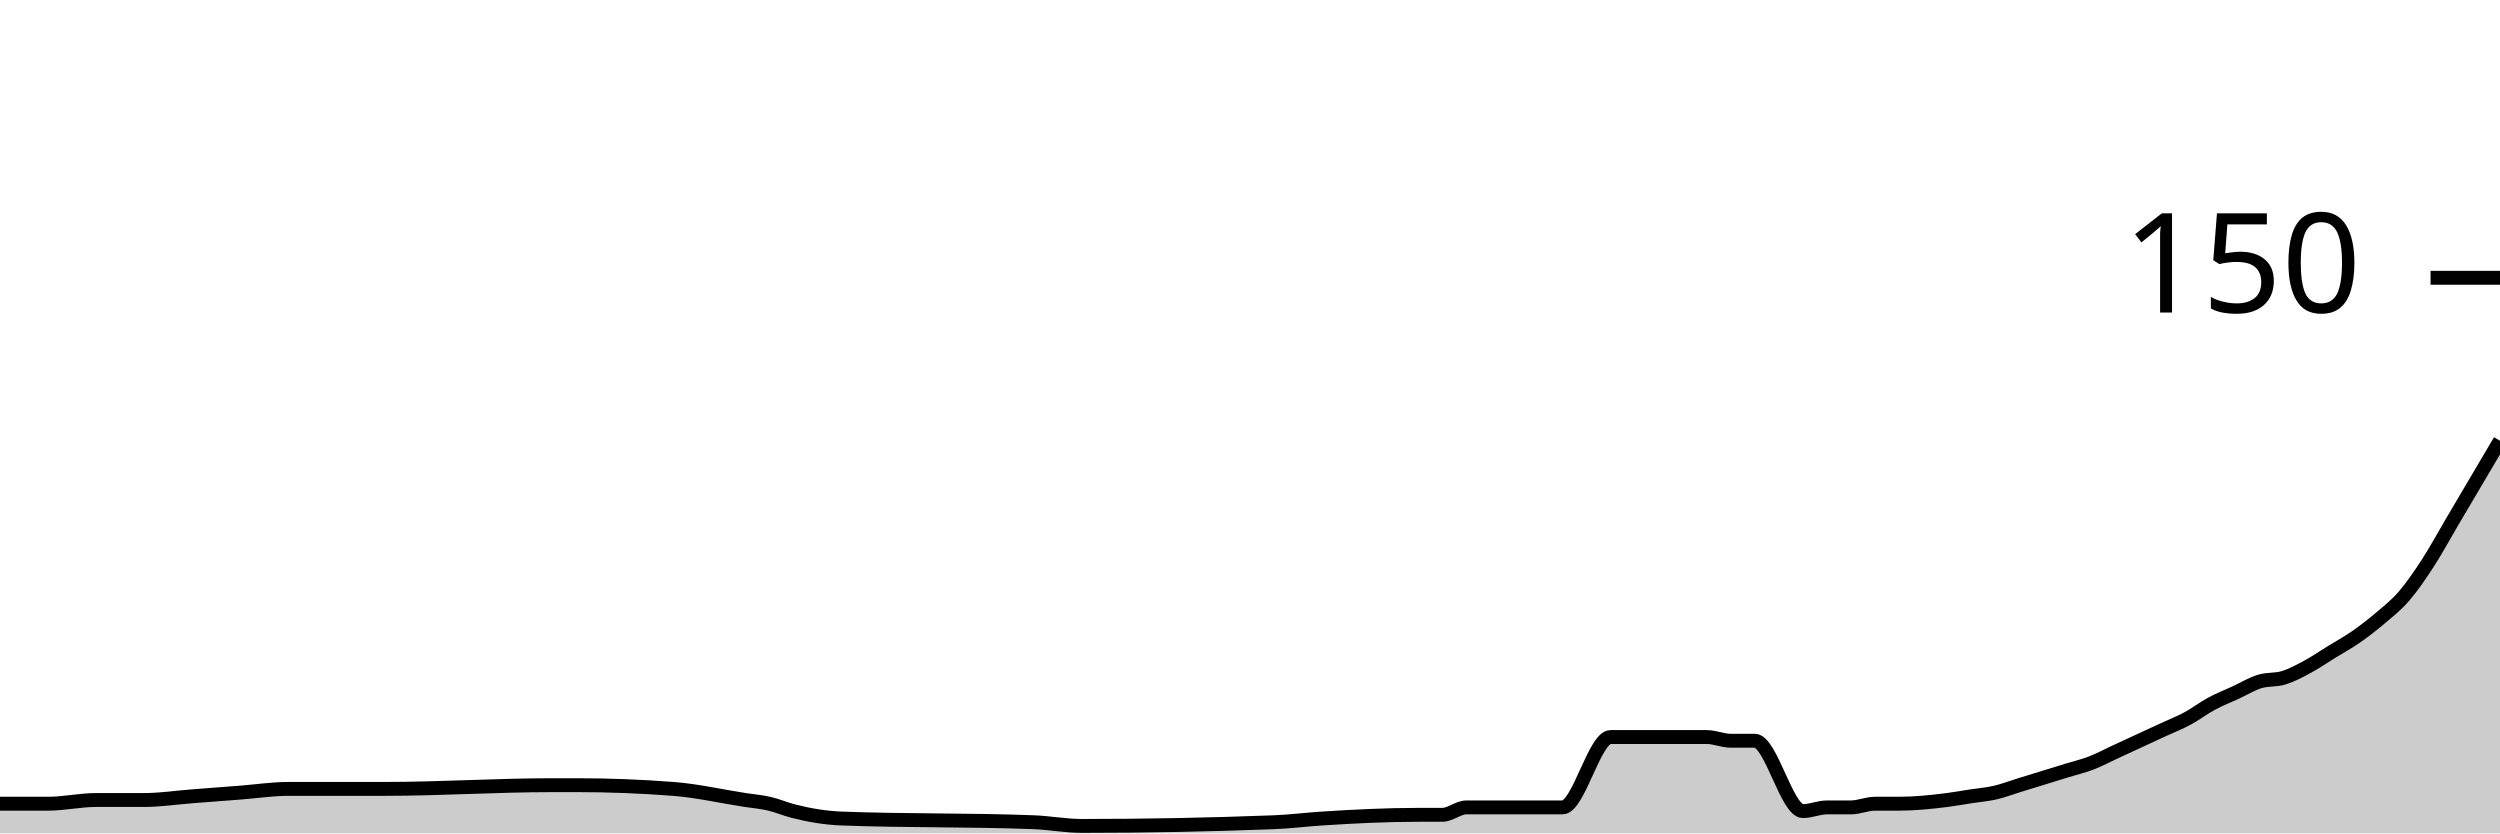
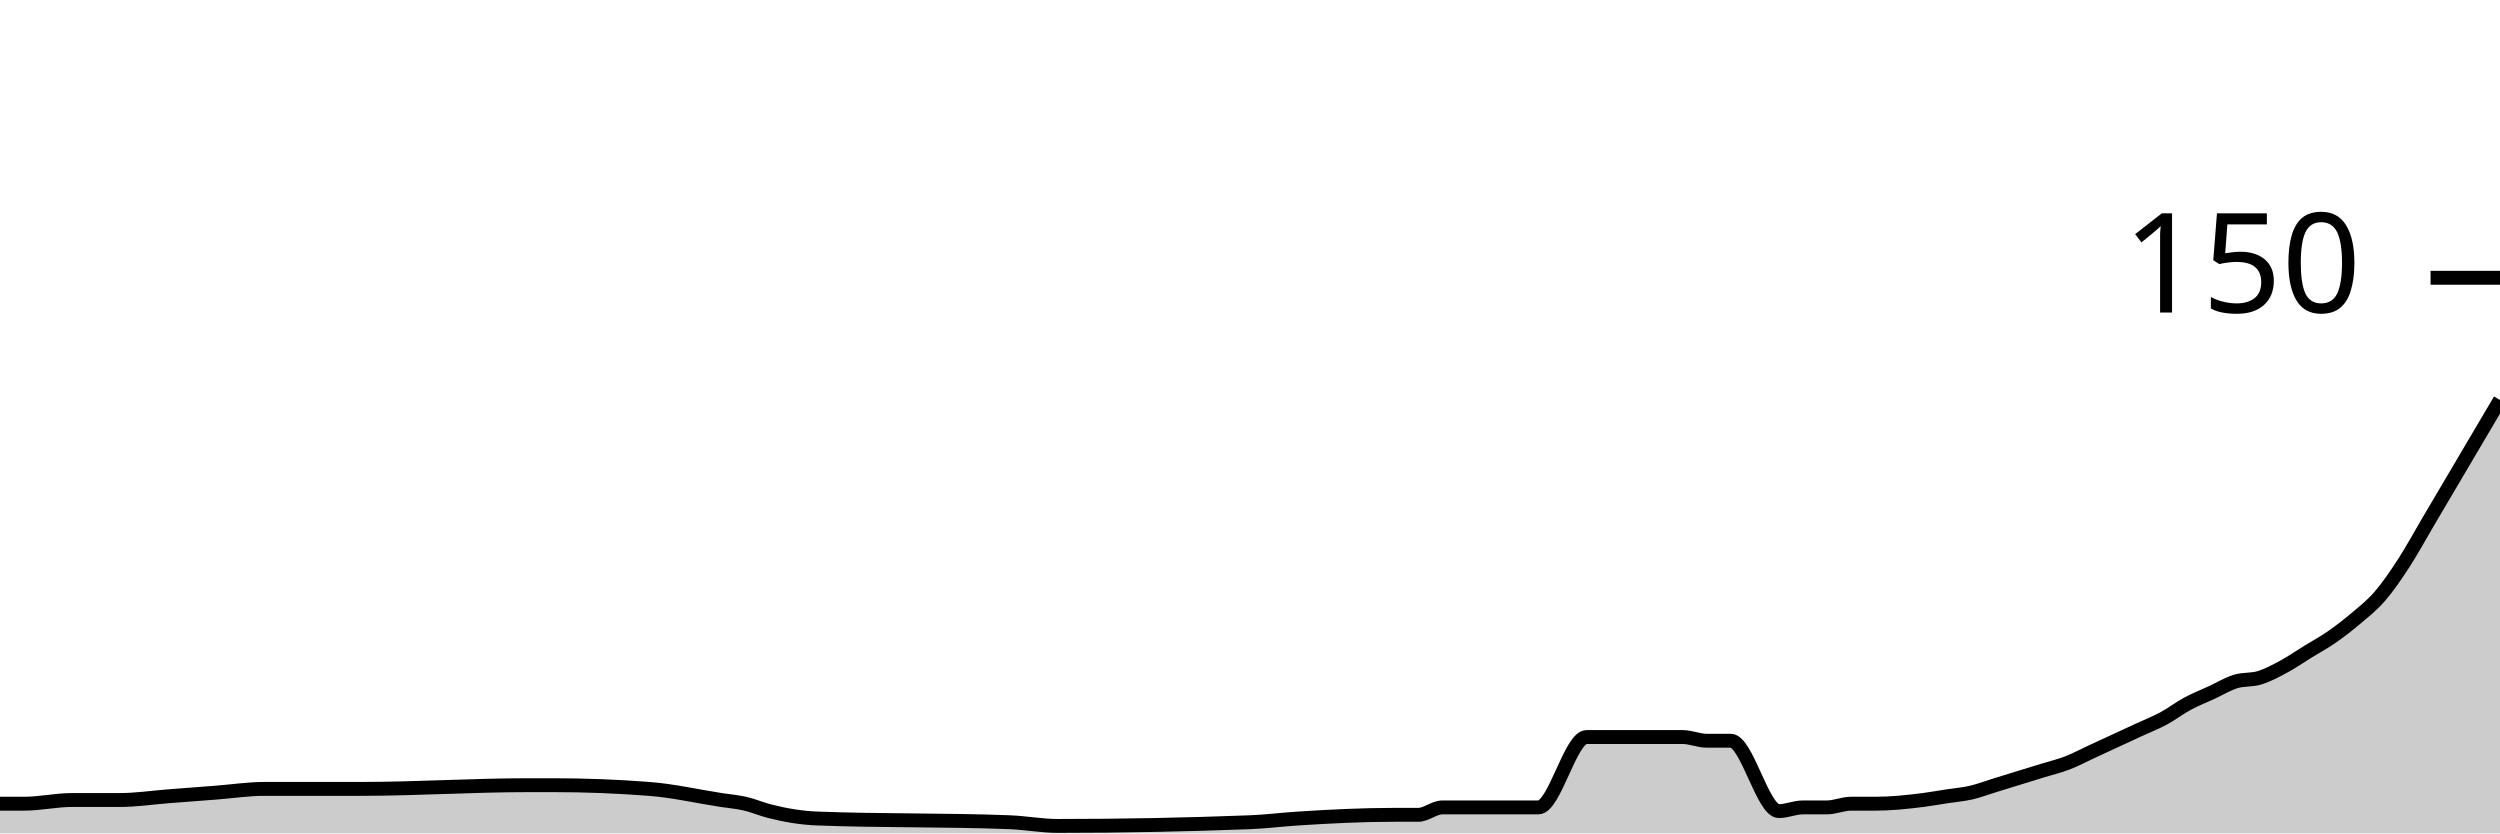
<svg xmlns="http://www.w3.org/2000/svg" viewBox="0 0 180 60">
  <g transform="translate(0,20)">
-     <path class="area" fill="rgba(0, 0, 0, 0.2)" d="M0,37.867C0.577,37.867,1.154,37.867,1.731,37.867C2.308,37.867,2.885,37.867,3.462,37.867C4.615,37.867,5.769,37.6,6.923,37.6C8.077,37.6,9.231,37.6,10.385,37.6C11.538,37.6,12.692,37.422,13.846,37.333C15,37.244,16.154,37.156,17.308,37.067C18.462,36.978,19.615,36.8,20.769,36.8C23.077,36.8,25.385,36.8,27.692,36.8C31.731,36.8,35.769,36.533,39.808,36.533C40.385,36.533,40.962,36.533,41.538,36.533C43.846,36.533,46.154,36.622,48.462,36.8C50.192,36.933,51.923,37.333,53.654,37.6C54.231,37.689,54.808,37.733,55.385,37.867C55.962,38,56.538,38.252,57.115,38.4C58.269,38.696,59.423,38.889,60.577,38.933C65.192,39.111,69.808,39.022,74.423,39.2C75.577,39.244,76.731,39.467,77.885,39.467C82.5,39.467,87.115,39.378,91.731,39.2C92.885,39.156,94.038,39.007,95.192,38.933C97.5,38.785,99.808,38.667,102.115,38.667C102.692,38.667,103.269,38.667,103.846,38.667C104.423,38.667,105,38.133,105.577,38.133C107.885,38.133,110.192,38.133,112.5,38.133C113.654,38.133,114.808,33.067,115.962,33.067C116.538,33.067,117.115,33.067,117.692,33.067C118.269,33.067,118.846,33.067,119.423,33.067C120,33.067,120.577,33.067,121.154,33.067C121.731,33.067,122.308,33.067,122.885,33.067C123.462,33.067,124.038,33.333,124.615,33.333C125.192,33.333,125.769,33.333,126.346,33.333C127.5,33.333,128.654,38.4,129.808,38.4C130.385,38.4,130.962,38.133,131.538,38.133C132.115,38.133,132.692,38.133,133.269,38.133C133.846,38.133,134.423,37.867,135,37.867C135.577,37.867,136.154,37.867,136.731,37.867C137.885,37.867,139.038,37.748,140.192,37.6C140.769,37.526,141.346,37.422,141.923,37.333C142.5,37.244,143.077,37.2,143.654,37.067C144.231,36.933,144.808,36.711,145.385,36.533C145.962,36.356,146.538,36.178,147.115,36C147.692,35.822,148.269,35.644,148.846,35.467C149.423,35.289,150,35.156,150.577,34.933C151.154,34.711,151.731,34.4,152.308,34.133C152.885,33.867,153.462,33.6,154.038,33.333C154.615,33.067,155.192,32.8,155.769,32.533C156.346,32.267,156.923,32.044,157.5,31.733C158.077,31.422,158.654,30.978,159.231,30.667C159.808,30.356,160.385,30.133,160.962,29.867C161.538,29.6,162.115,29.244,162.692,29.067C163.269,28.889,163.846,28.978,164.423,28.8C165,28.622,165.577,28.311,166.154,28C166.731,27.689,167.308,27.289,167.885,26.933C168.462,26.578,169.038,26.267,169.615,25.867C170.192,25.467,170.769,25.022,171.346,24.533C171.923,24.044,172.5,23.6,173.077,22.933C173.654,22.267,174.231,21.422,174.808,20.533C175.385,19.644,175.962,18.578,176.538,17.6C177.115,16.622,177.692,15.644,178.269,14.667C178.846,13.689,179.423,12.711,180,11.733L180,40C179.423,40,178.846,40,178.269,40C177.692,40,177.115,40,176.538,40C175.962,40,175.385,40,174.808,40C174.231,40,173.654,40,173.077,40C172.5,40,171.923,40,171.346,40C170.769,40,170.192,40,169.615,40C169.038,40,168.462,40,167.885,40C167.308,40,166.731,40,166.154,40C165.577,40,165,40,164.423,40C163.846,40,163.269,40,162.692,40C162.115,40,161.538,40,160.962,40C160.385,40,159.808,40,159.231,40C158.654,40,158.077,40,157.5,40C156.923,40,156.346,40,155.769,40C155.192,40,154.615,40,154.038,40C153.462,40,152.885,40,152.308,40C151.731,40,151.154,40,150.577,40C150,40,149.423,40,148.846,40C148.269,40,147.692,40,147.115,40C146.538,40,145.962,40,145.385,40C144.808,40,144.231,40,143.654,40C143.077,40,142.5,40,141.923,40C141.346,40,140.769,40,140.192,40C139.038,40,137.885,40,136.731,40C136.154,40,135.577,40,135,40C134.423,40,133.846,40,133.269,40C132.692,40,132.115,40,131.538,40C130.962,40,130.385,40,129.808,40C128.654,40,127.5,40,126.346,40C125.769,40,125.192,40,124.615,40C124.038,40,123.462,40,122.885,40C122.308,40,121.731,40,121.154,40C120.577,40,120,40,119.423,40C118.846,40,118.269,40,117.692,40C117.115,40,116.538,40,115.962,40C114.808,40,113.654,40,112.5,40C110.192,40,107.885,40,105.577,40C105,40,104.423,40,103.846,40C103.269,40,102.692,40,102.115,40C99.808,40,97.5,40,95.192,40C94.038,40,92.885,40,91.731,40C87.115,40,82.5,40,77.885,40C76.731,40,75.577,40,74.423,40C69.808,40,65.192,40,60.577,40C59.423,40,58.269,40,57.115,40C56.538,40,55.962,40,55.385,40C54.808,40,54.231,40,53.654,40C51.923,40,50.192,40,48.462,40C46.154,40,43.846,40,41.538,40C40.962,40,40.385,40,39.808,40C35.769,40,31.731,40,27.692,40C25.385,40,23.077,40,20.769,40C19.615,40,18.462,40,17.308,40C16.154,40,15,40,13.846,40C12.692,40,11.538,40,10.385,40C9.231,40,8.077,40,6.923,40C5.769,40,4.615,40,3.462,40C2.885,40,2.308,40,1.731,40C1.154,40,0.577,40,0,40Z" />
-     <path class="line" stroke="black" fill="none" d="M0,37.867C0.577,37.867,1.154,37.867,1.731,37.867C2.308,37.867,2.885,37.867,3.462,37.867C4.615,37.867,5.769,37.6,6.923,37.6C8.077,37.6,9.231,37.6,10.385,37.6C11.538,37.6,12.692,37.422,13.846,37.333C15,37.244,16.154,37.156,17.308,37.067C18.462,36.978,19.615,36.8,20.769,36.8C23.077,36.8,25.385,36.8,27.692,36.8C31.731,36.8,35.769,36.533,39.808,36.533C40.385,36.533,40.962,36.533,41.538,36.533C43.846,36.533,46.154,36.622,48.462,36.8C50.192,36.933,51.923,37.333,53.654,37.6C54.231,37.689,54.808,37.733,55.385,37.867C55.962,38,56.538,38.252,57.115,38.4C58.269,38.696,59.423,38.889,60.577,38.933C65.192,39.111,69.808,39.022,74.423,39.2C75.577,39.244,76.731,39.467,77.885,39.467C82.5,39.467,87.115,39.378,91.731,39.2C92.885,39.156,94.038,39.007,95.192,38.933C97.5,38.785,99.808,38.667,102.115,38.667C102.692,38.667,103.269,38.667,103.846,38.667C104.423,38.667,105,38.133,105.577,38.133C107.885,38.133,110.192,38.133,112.5,38.133C113.654,38.133,114.808,33.067,115.962,33.067C116.538,33.067,117.115,33.067,117.692,33.067C118.269,33.067,118.846,33.067,119.423,33.067C120,33.067,120.577,33.067,121.154,33.067C121.731,33.067,122.308,33.067,122.885,33.067C123.462,33.067,124.038,33.333,124.615,33.333C125.192,33.333,125.769,33.333,126.346,33.333C127.5,33.333,128.654,38.4,129.808,38.4C130.385,38.4,130.962,38.133,131.538,38.133C132.115,38.133,132.692,38.133,133.269,38.133C133.846,38.133,134.423,37.867,135,37.867C135.577,37.867,136.154,37.867,136.731,37.867C137.885,37.867,139.038,37.748,140.192,37.6C140.769,37.526,141.346,37.422,141.923,37.333C142.5,37.244,143.077,37.2,143.654,37.067C144.231,36.933,144.808,36.711,145.385,36.533C145.962,36.356,146.538,36.178,147.115,36C147.692,35.822,148.269,35.644,148.846,35.467C149.423,35.289,150,35.156,150.577,34.933C151.154,34.711,151.731,34.4,152.308,34.133C152.885,33.867,153.462,33.6,154.038,33.333C154.615,33.067,155.192,32.8,155.769,32.533C156.346,32.267,156.923,32.044,157.5,31.733C158.077,31.422,158.654,30.978,159.231,30.667C159.808,30.356,160.385,30.133,160.962,29.867C161.538,29.6,162.115,29.244,162.692,29.067C163.269,28.889,163.846,28.978,164.423,28.8C165,28.622,165.577,28.311,166.154,28C166.731,27.689,167.308,27.289,167.885,26.933C168.462,26.578,169.038,26.267,169.615,25.867C170.192,25.467,170.769,25.022,171.346,24.533C171.923,24.044,172.5,23.6,173.077,22.933C173.654,22.267,174.231,21.422,174.808,20.533C175.385,19.644,175.962,18.578,176.538,17.6C177.115,16.622,177.692,15.644,178.269,14.667C178.846,13.689,179.423,12.711,180,11.733" />
+     <path class="area" fill="rgba(0, 0, 0, 0.2)" d="M0,37.867C0.577,37.867,1.154,37.867,1.731,37.867C2.885,37.867,4.038,37.6,5.192,37.6C6.346,37.6,7.5,37.6,8.654,37.6C9.808,37.6,10.962,37.422,12.115,37.333C13.269,37.244,14.423,37.156,15.577,37.067C16.731,36.978,17.885,36.8,19.038,36.8C21.346,36.8,23.654,36.8,25.962,36.8C30,36.8,34.038,36.533,38.077,36.533C38.654,36.533,39.231,36.533,39.808,36.533C42.115,36.533,44.423,36.622,46.731,36.8C48.462,36.933,50.192,37.333,51.923,37.6C52.5,37.689,53.077,37.733,53.654,37.867C54.231,38,54.808,38.252,55.385,38.4C56.538,38.696,57.692,38.889,58.846,38.933C63.462,39.111,68.077,39.022,72.692,39.2C73.846,39.244,75,39.467,76.154,39.467C80.769,39.467,85.385,39.378,90,39.2C91.154,39.156,92.308,39.007,93.462,38.933C95.769,38.785,98.077,38.667,100.385,38.667C100.962,38.667,101.538,38.667,102.115,38.667C102.692,38.667,103.269,38.133,103.846,38.133C106.154,38.133,108.462,38.133,110.769,38.133C111.923,38.133,113.077,33.067,114.231,33.067C114.808,33.067,115.385,33.067,115.962,33.067C116.538,33.067,117.115,33.067,117.692,33.067C118.269,33.067,118.846,33.067,119.423,33.067C120,33.067,120.577,33.067,121.154,33.067C121.731,33.067,122.308,33.333,122.885,33.333C123.462,33.333,124.038,33.333,124.615,33.333C125.769,33.333,126.923,38.4,128.077,38.4C128.654,38.4,129.231,38.133,129.808,38.133C130.385,38.133,130.962,38.133,131.538,38.133C132.115,38.133,132.692,37.867,133.269,37.867C133.846,37.867,134.423,37.867,135,37.867C136.154,37.867,137.308,37.748,138.462,37.6C139.038,37.526,139.615,37.422,140.192,37.333C140.769,37.244,141.346,37.2,141.923,37.067C142.5,36.933,143.077,36.711,143.654,36.533C144.231,36.356,144.808,36.178,145.385,36C145.962,35.822,146.538,35.644,147.115,35.467C147.692,35.289,148.269,35.156,148.846,34.933C149.423,34.711,150,34.4,150.577,34.133C151.154,33.867,151.731,33.6,152.308,33.333C152.885,33.067,153.462,32.8,154.038,32.533C154.615,32.267,155.192,32.044,155.769,31.733C156.346,31.422,156.923,30.978,157.5,30.667C158.077,30.356,158.654,30.133,159.231,29.867C159.808,29.6,160.385,29.244,160.962,29.067C161.538,28.889,162.115,28.978,162.692,28.8C163.269,28.622,163.846,28.311,164.423,28C165,27.689,165.577,27.289,166.154,26.933C166.731,26.578,167.308,26.267,167.885,25.867C168.462,25.467,169.038,25.022,169.615,24.533C170.192,24.044,170.769,23.6,171.346,22.933C171.923,22.267,172.5,21.422,173.077,20.533C173.654,19.644,174.231,18.578,174.808,17.6C175.385,16.622,175.962,15.644,176.538,14.667C177.115,13.689,177.692,12.711,178.269,11.733C178.846,10.756,179.423,9.778,180,8.8L180,40C179.423,40,178.846,40,178.269,40C177.692,40,177.115,40,176.538,40C175.962,40,175.385,40,174.808,40C174.231,40,173.654,40,173.077,40C172.5,40,171.923,40,171.346,40C170.769,40,170.192,40,169.615,40C169.038,40,168.462,40,167.885,40C167.308,40,166.731,40,166.154,40C165.577,40,165,40,164.423,40C163.846,40,163.269,40,162.692,40C162.115,40,161.538,40,160.962,40C160.385,40,159.808,40,159.231,40C158.654,40,158.077,40,157.5,40C156.923,40,156.346,40,155.769,40C155.192,40,154.615,40,154.038,40C153.462,40,152.885,40,152.308,40C151.731,40,151.154,40,150.577,40C150,40,149.423,40,148.846,40C148.269,40,147.692,40,147.115,40C146.538,40,145.962,40,145.385,40C144.808,40,144.231,40,143.654,40C143.077,40,142.5,40,141.923,40C141.346,40,140.769,40,140.192,40C139.615,40,139.038,40,138.462,40C137.308,40,136.154,40,135,40C134.423,40,133.846,40,133.269,40C132.692,40,132.115,40,131.538,40C130.962,40,130.385,40,129.808,40C129.231,40,128.654,40,128.077,40C126.923,40,125.769,40,124.615,40C124.038,40,123.462,40,122.885,40C122.308,40,121.731,40,121.154,40C120.577,40,120,40,119.423,40C118.846,40,118.269,40,117.692,40C117.115,40,116.538,40,115.962,40C115.385,40,114.808,40,114.231,40C113.077,40,111.923,40,110.769,40C108.462,40,106.154,40,103.846,40C103.269,40,102.692,40,102.115,40C101.538,40,100.962,40,100.385,40C98.077,40,95.769,40,93.462,40C92.308,40,91.154,40,90,40C85.385,40,80.769,40,76.154,40C75,40,73.846,40,72.692,40C68.077,40,63.462,40,58.846,40C57.692,40,56.538,40,55.385,40C54.808,40,54.231,40,53.654,40C53.077,40,52.5,40,51.923,40C50.192,40,48.462,40,46.731,40C44.423,40,42.115,40,39.808,40C39.231,40,38.654,40,38.077,40C34.038,40,30,40,25.962,40C23.654,40,21.346,40,19.038,40C17.885,40,16.731,40,15.577,40C14.423,40,13.269,40,12.115,40C10.962,40,9.808,40,8.654,40C7.5,40,6.346,40,5.192,40C4.038,40,2.885,40,1.731,40C1.154,40,0.577,40,0,40Z" />
+     <path class="line" stroke="black" fill="none" d="M0,37.867C0.577,37.867,1.154,37.867,1.731,37.867C2.885,37.867,4.038,37.6,5.192,37.6C6.346,37.6,7.5,37.6,8.654,37.6C9.808,37.6,10.962,37.422,12.115,37.333C13.269,37.244,14.423,37.156,15.577,37.067C16.731,36.978,17.885,36.8,19.038,36.8C21.346,36.8,23.654,36.8,25.962,36.8C30,36.8,34.038,36.533,38.077,36.533C38.654,36.533,39.231,36.533,39.808,36.533C42.115,36.533,44.423,36.622,46.731,36.8C48.462,36.933,50.192,37.333,51.923,37.6C52.5,37.689,53.077,37.733,53.654,37.867C54.231,38,54.808,38.252,55.385,38.4C56.538,38.696,57.692,38.889,58.846,38.933C63.462,39.111,68.077,39.022,72.692,39.2C73.846,39.244,75,39.467,76.154,39.467C80.769,39.467,85.385,39.378,90,39.2C91.154,39.156,92.308,39.007,93.462,38.933C95.769,38.785,98.077,38.667,100.385,38.667C100.962,38.667,101.538,38.667,102.115,38.667C102.692,38.667,103.269,38.133,103.846,38.133C106.154,38.133,108.462,38.133,110.769,38.133C111.923,38.133,113.077,33.067,114.231,33.067C114.808,33.067,115.385,33.067,115.962,33.067C116.538,33.067,117.115,33.067,117.692,33.067C118.269,33.067,118.846,33.067,119.423,33.067C120,33.067,120.577,33.067,121.154,33.067C121.731,33.067,122.308,33.333,122.885,33.333C123.462,33.333,124.038,33.333,124.615,33.333C125.769,33.333,126.923,38.4,128.077,38.4C128.654,38.4,129.231,38.133,129.808,38.133C130.385,38.133,130.962,38.133,131.538,38.133C132.115,38.133,132.692,37.867,133.269,37.867C133.846,37.867,134.423,37.867,135,37.867C136.154,37.867,137.308,37.748,138.462,37.6C139.038,37.526,139.615,37.422,140.192,37.333C140.769,37.244,141.346,37.2,141.923,37.067C142.5,36.933,143.077,36.711,143.654,36.533C144.231,36.356,144.808,36.178,145.385,36C145.962,35.822,146.538,35.644,147.115,35.467C147.692,35.289,148.269,35.156,148.846,34.933C149.423,34.711,150,34.4,150.577,34.133C151.154,33.867,151.731,33.6,152.308,33.333C152.885,33.067,153.462,32.8,154.038,32.533C154.615,32.267,155.192,32.044,155.769,31.733C156.346,31.422,156.923,30.978,157.5,30.667C158.077,30.356,158.654,30.133,159.231,29.867C159.808,29.6,160.385,29.244,160.962,29.067C161.538,28.889,162.115,28.978,162.692,28.8C163.269,28.622,163.846,28.311,164.423,28C165,27.689,165.577,27.289,166.154,26.933C166.731,26.578,167.308,26.267,167.885,25.867C168.462,25.467,169.038,25.022,169.615,24.533C170.192,24.044,170.769,23.6,171.346,22.933C171.923,22.267,172.5,21.422,173.077,20.533C173.654,19.644,174.231,18.578,174.808,17.6C175.385,16.622,175.962,15.644,176.538,14.667C177.115,13.689,177.692,12.711,178.269,11.733C178.846,10.756,179.423,9.778,180,8.8" />
    <path class="axis-ceiling" stroke-width="1" stroke="black" fill="none" d="M175,0L180,0" />
    <text class="axis-ceiling-label" font-family="sans-serif" text-anchor="end" font-size="10px" x="170" y="2.5">150</text>
  </g>
</svg>
